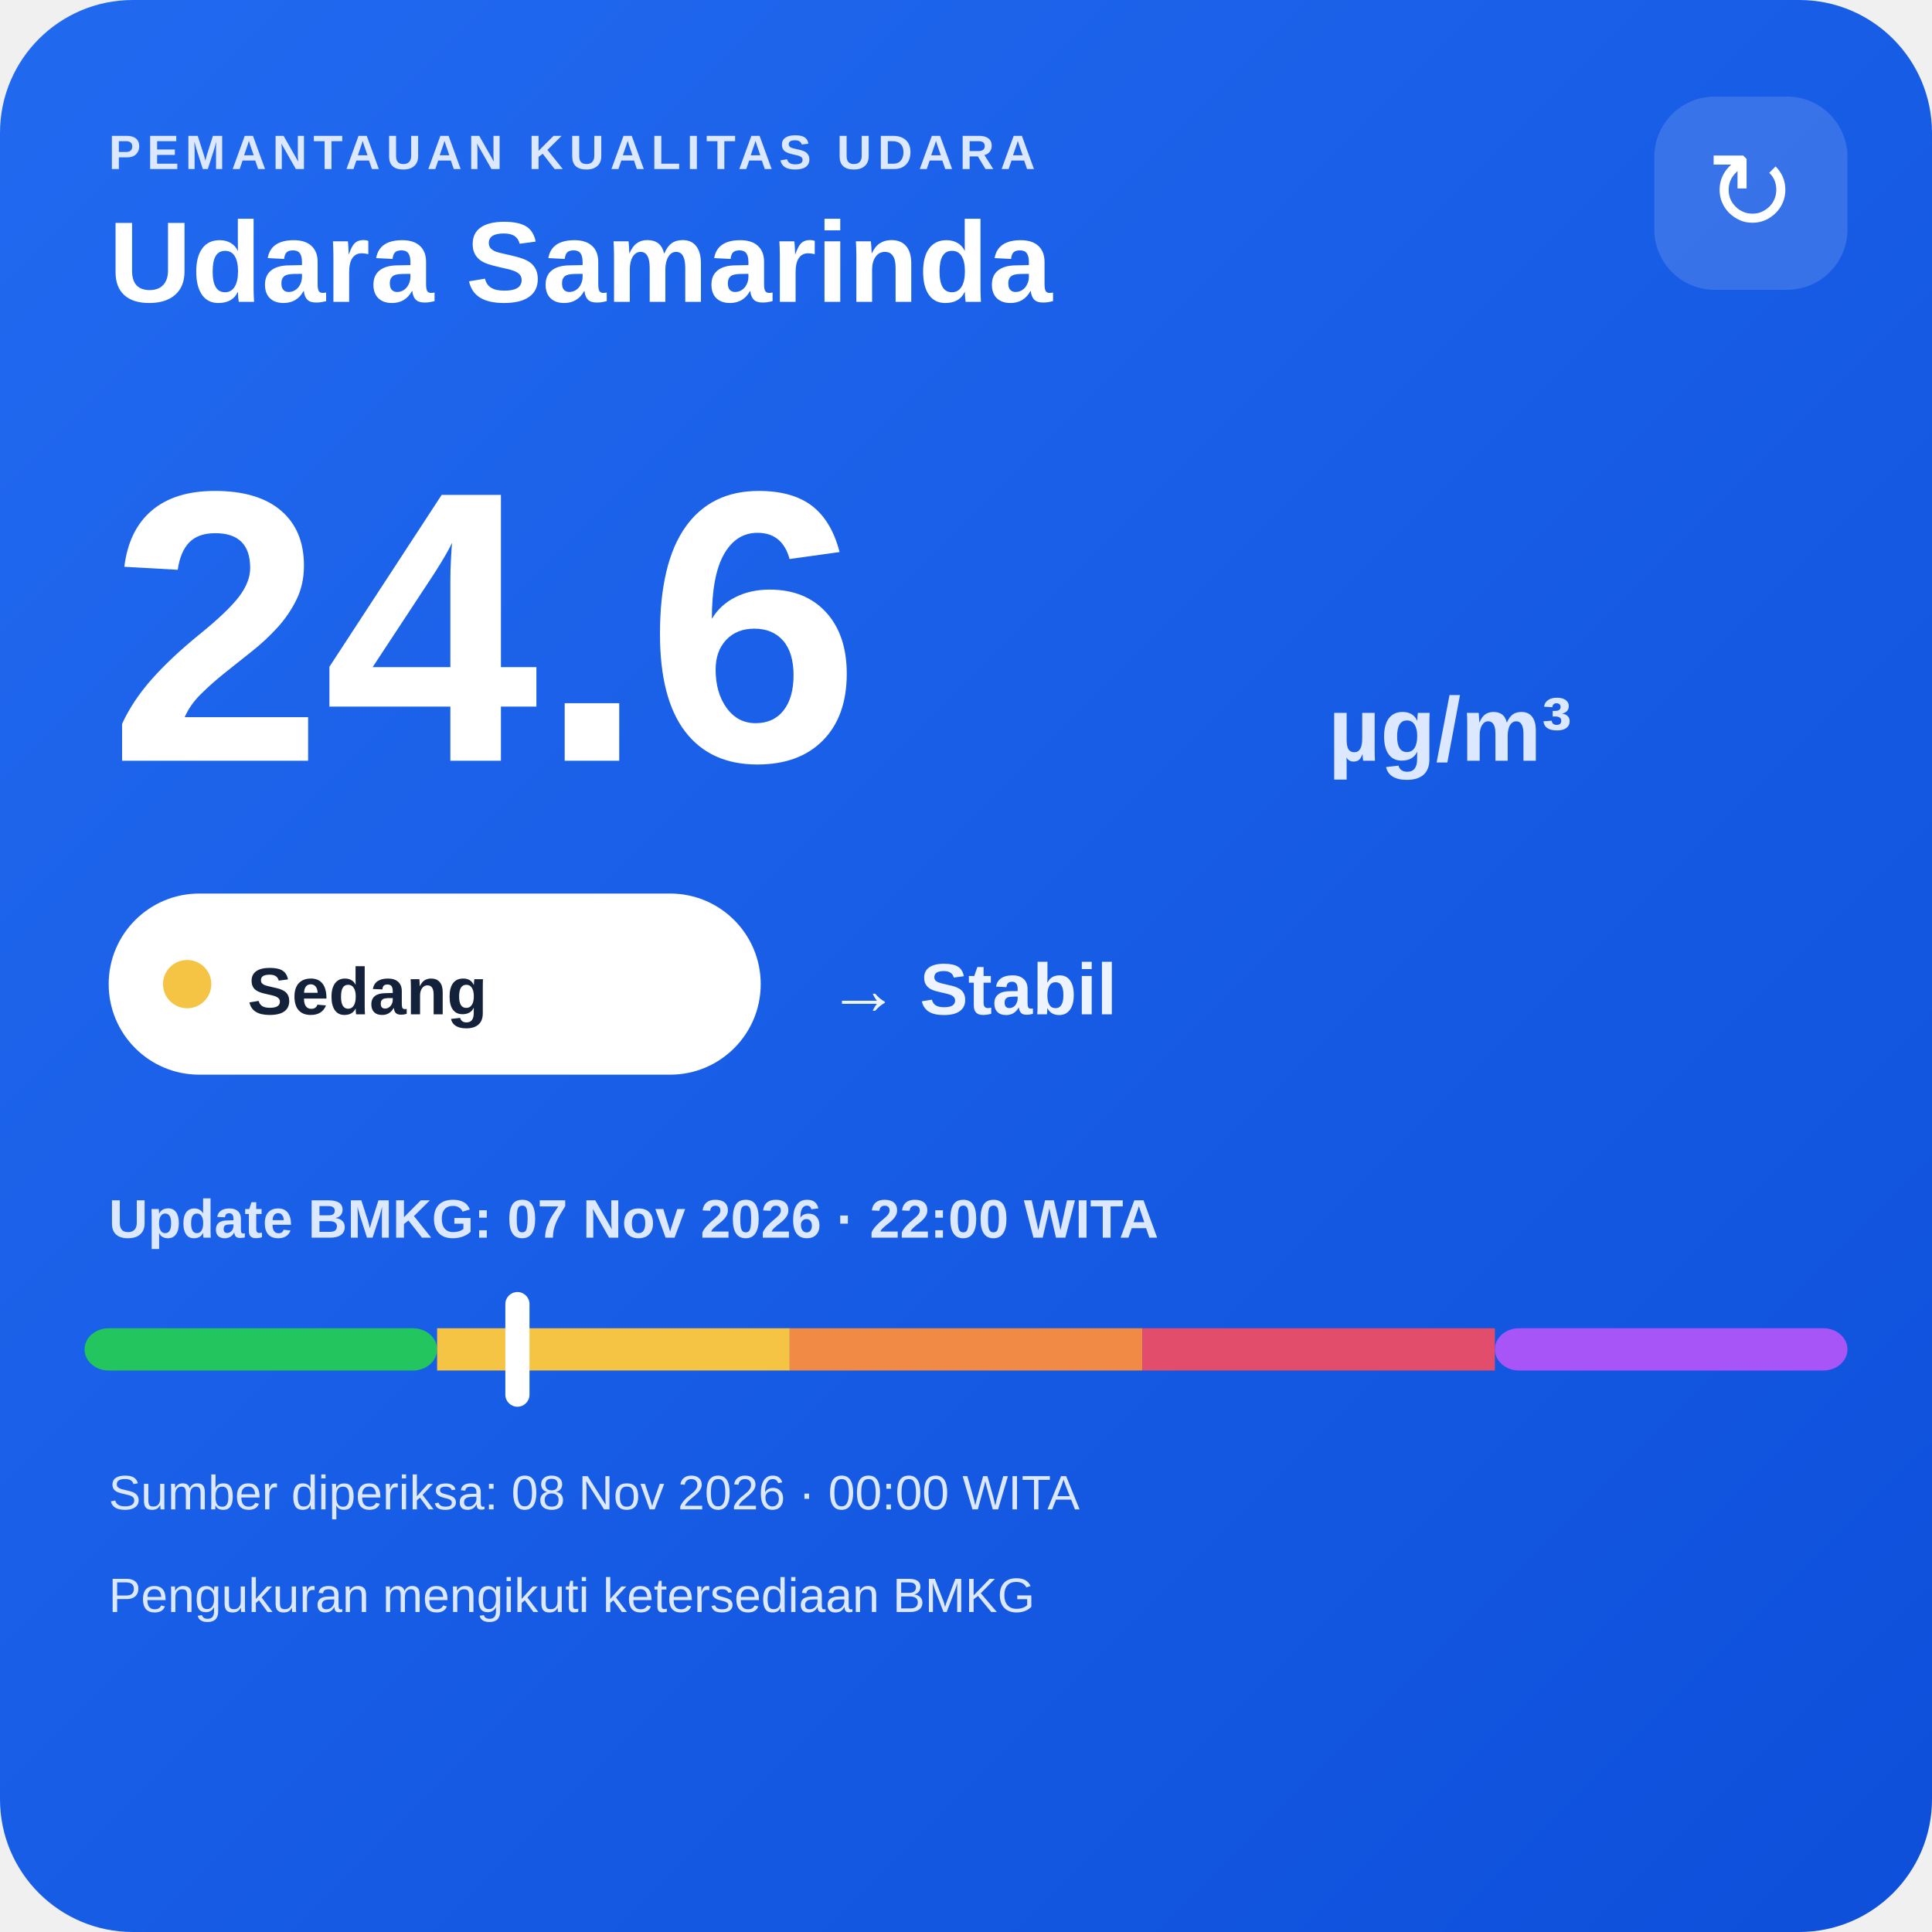
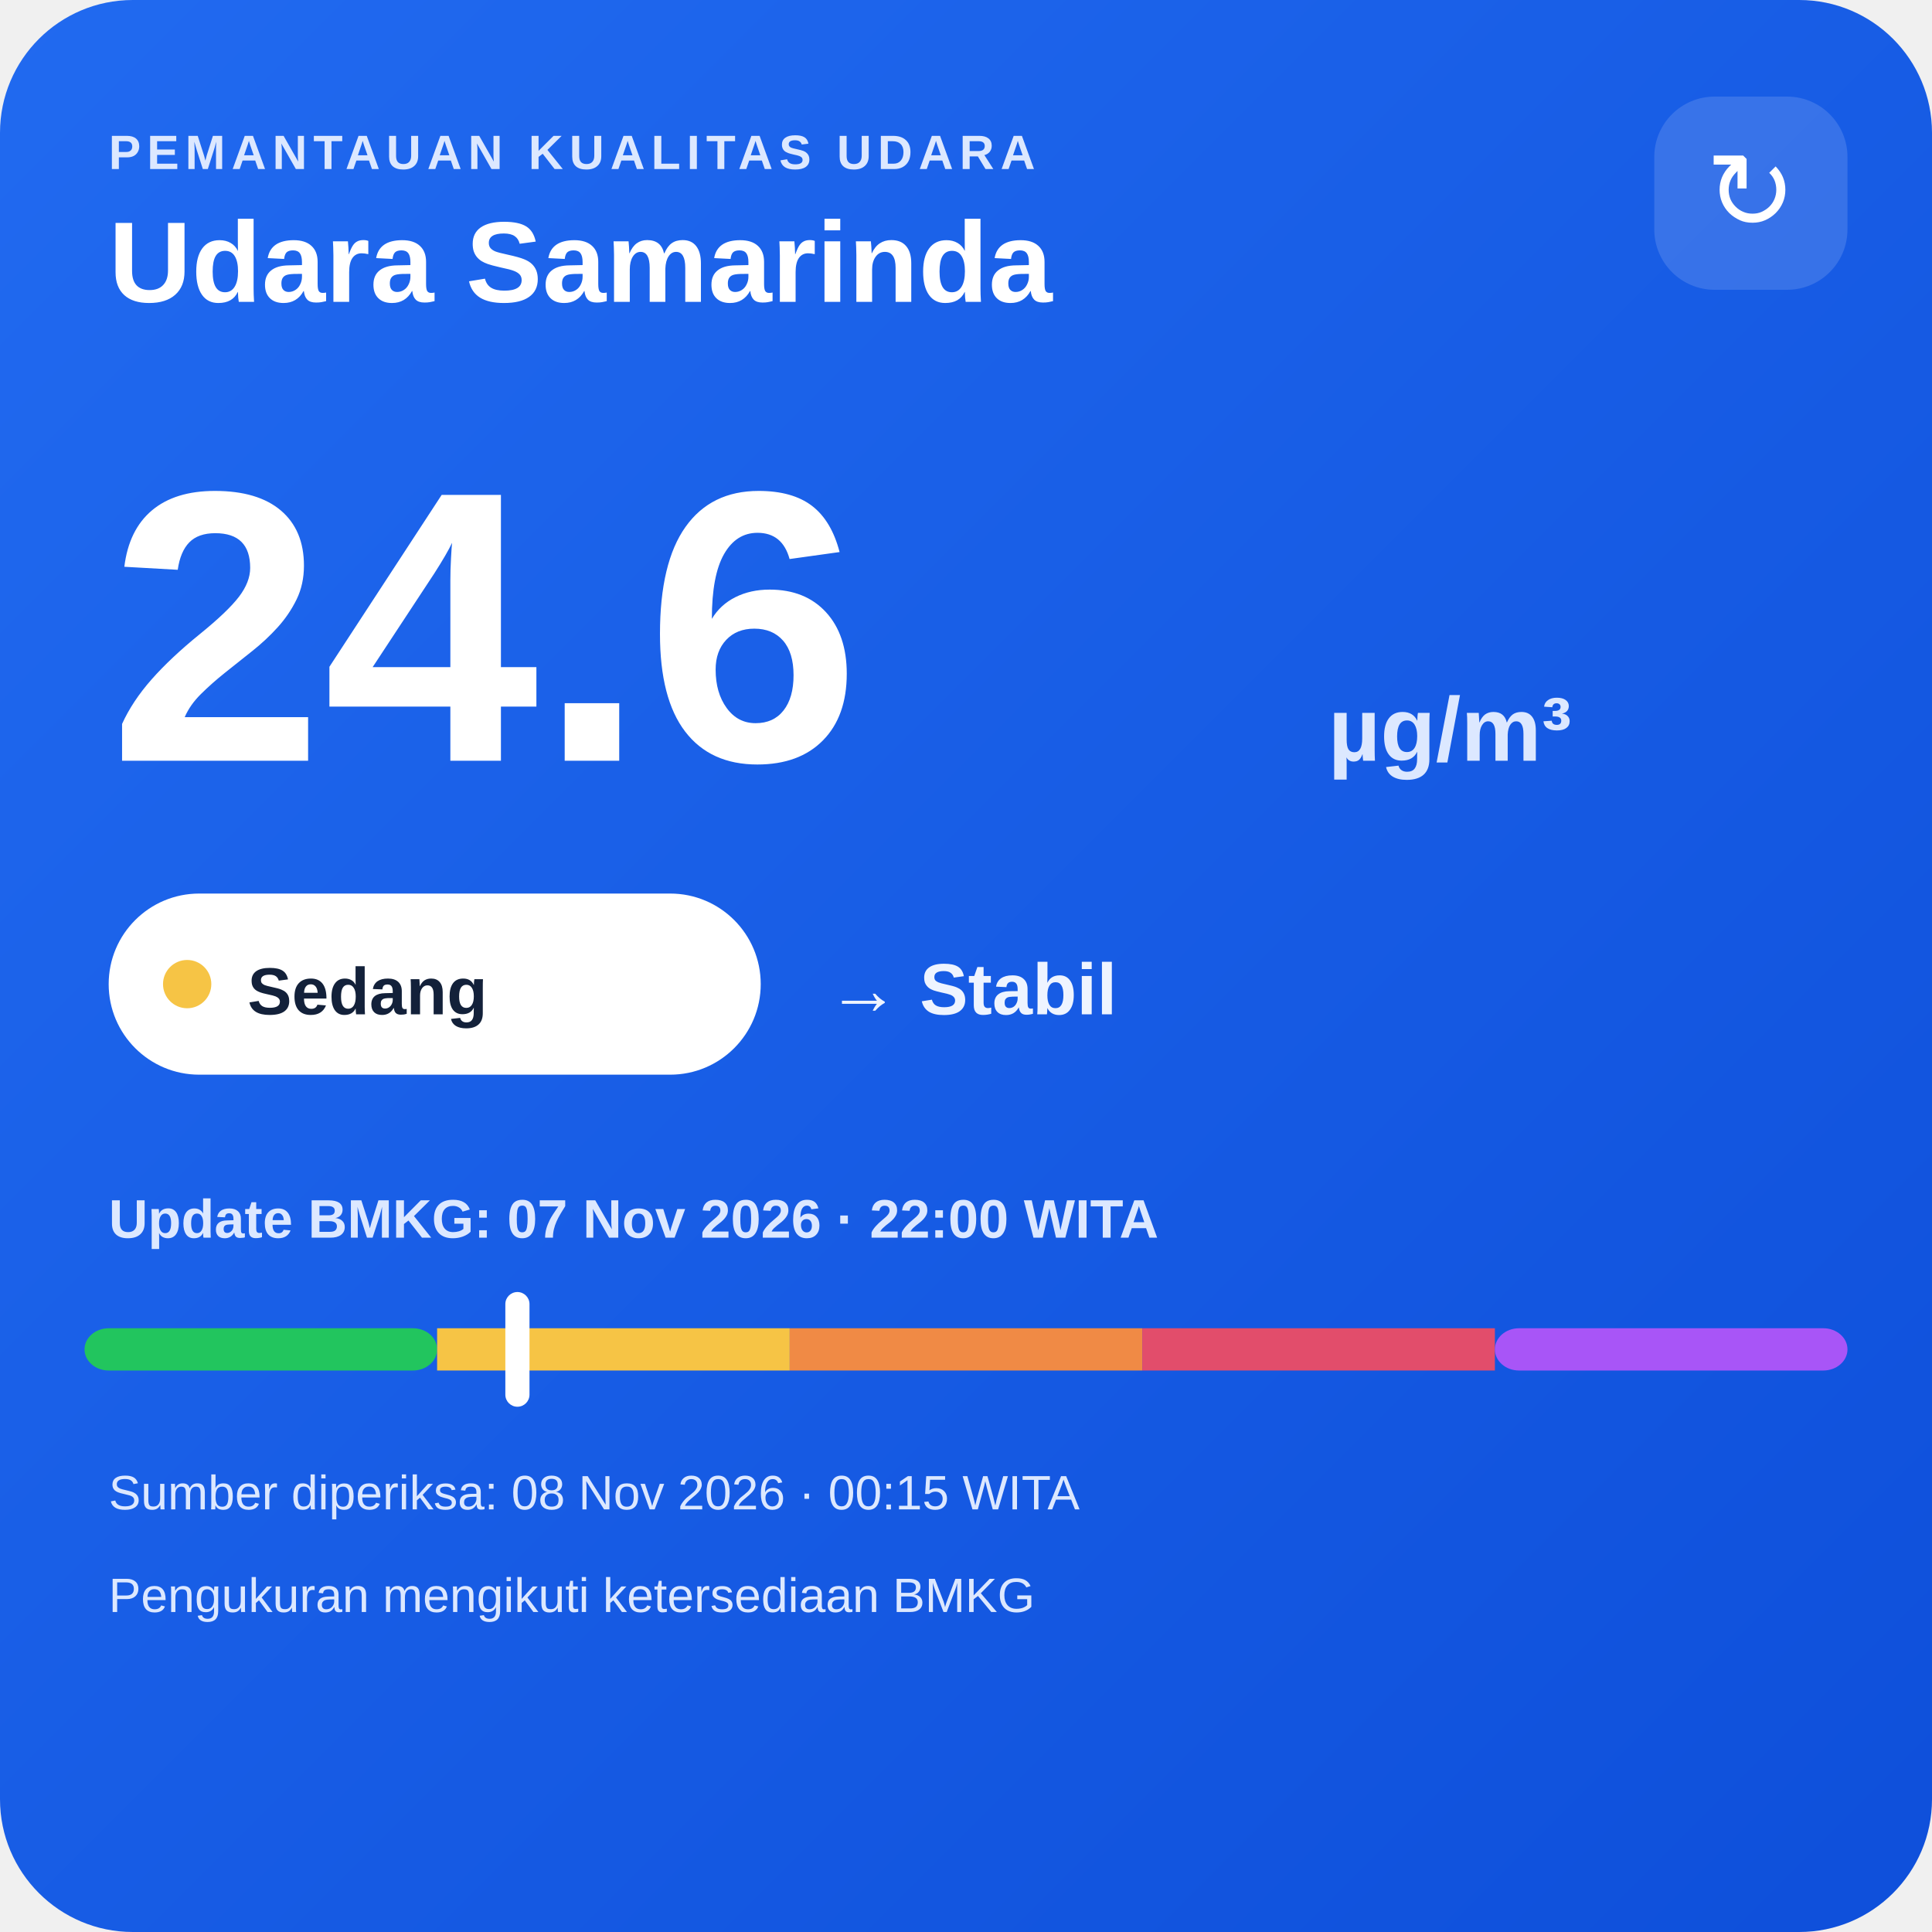
<svg xmlns="http://www.w3.org/2000/svg" width="320" height="320" viewBox="0 0 320 320">
  <defs>
    <linearGradient id="bg" x1="0" y1="0" x2="1" y2="1">
      <stop offset="0" stop-color="#216af0" />
      <stop offset="1" stop-color="#0e4fda" />
    </linearGradient>
  </defs>
  <rect width="320" height="320" rx="22" fill="url(#bg)" />
  <text x="18" y="28" fill="#dce8ff" font-family="Arial,sans-serif" font-size="8" font-weight="700" letter-spacing="1">PEMANTAUAN KUALITAS UDARA</text>
  <text x="18" y="50" fill="#ffffff" font-family="Arial,sans-serif" font-size="19" font-weight="700">Udara Samarinda</text>
  <rect x="274" y="16" width="32" height="32" rx="10" fill="#ffffff" fill-opacity=".14" />
  <text x="290" y="38" text-anchor="middle" fill="#ffffff" font-family="Arial,sans-serif" font-size="18">↻</text>
  <text x="18" y="126" fill="#ffffff" font-family="Arial,sans-serif" font-size="64" font-weight="800">24.6</text>
  <text x="220" y="126" fill="#dce8ff" font-family="Arial,sans-serif" font-size="15" font-weight="700">µg/m³</text>
  <rect x="18" y="148" width="108" height="30" rx="15" fill="#ffffff" />
  <circle cx="31" cy="163" r="4" fill="#f6c445" />
  <text x="41" y="168" fill="#13213a" font-family="Arial,sans-serif" font-size="11" font-weight="700">Sedang</text>
  <text x="137" y="168" fill="#eef4ff" font-family="Arial,sans-serif" font-size="12" font-weight="700">→ Stabil</text>
  <text x="18" y="205" fill="#dce8ff" font-family="Arial,sans-serif" font-size="9" font-weight="700">Update BMKG: 07 Nov 2026 · 22:00 WITA</text>
  <rect x="14" y="220" width="58.4" height="7" rx="4" fill="#22c55e" />
  <rect x="72.4" y="220" width="58.4" height="7" fill="#f6c445" />
  <rect x="130.8" y="220" width="58.4" height="7" fill="#f08a45" />
  <rect x="189.2" y="220" width="58.4" height="7" fill="#e24d6b" />
  <rect x="247.6" y="220" width="58.4" height="7" rx="4" fill="#a855f7" />
  <rect x="83.7" y="214" width="4" height="19" rx="2" fill="#ffffff" />
-   <text x="18" y="250" fill="#dce8ff" font-family="Arial,sans-serif" font-size="8">Sumber diperiksa: 08 Nov 2026 · 00:00 WITA</text>
+   <text x="18" y="250" fill="#dce8ff" font-family="Arial,sans-serif" font-size="8">Sumber diperiksa: 08 Nov 2026 · 00:15 WITA</text>
  <text x="18" y="267" fill="#dce8ff" font-family="Arial,sans-serif" font-size="8">Pengukuran mengikuti ketersediaan BMKG</text>
</svg>
